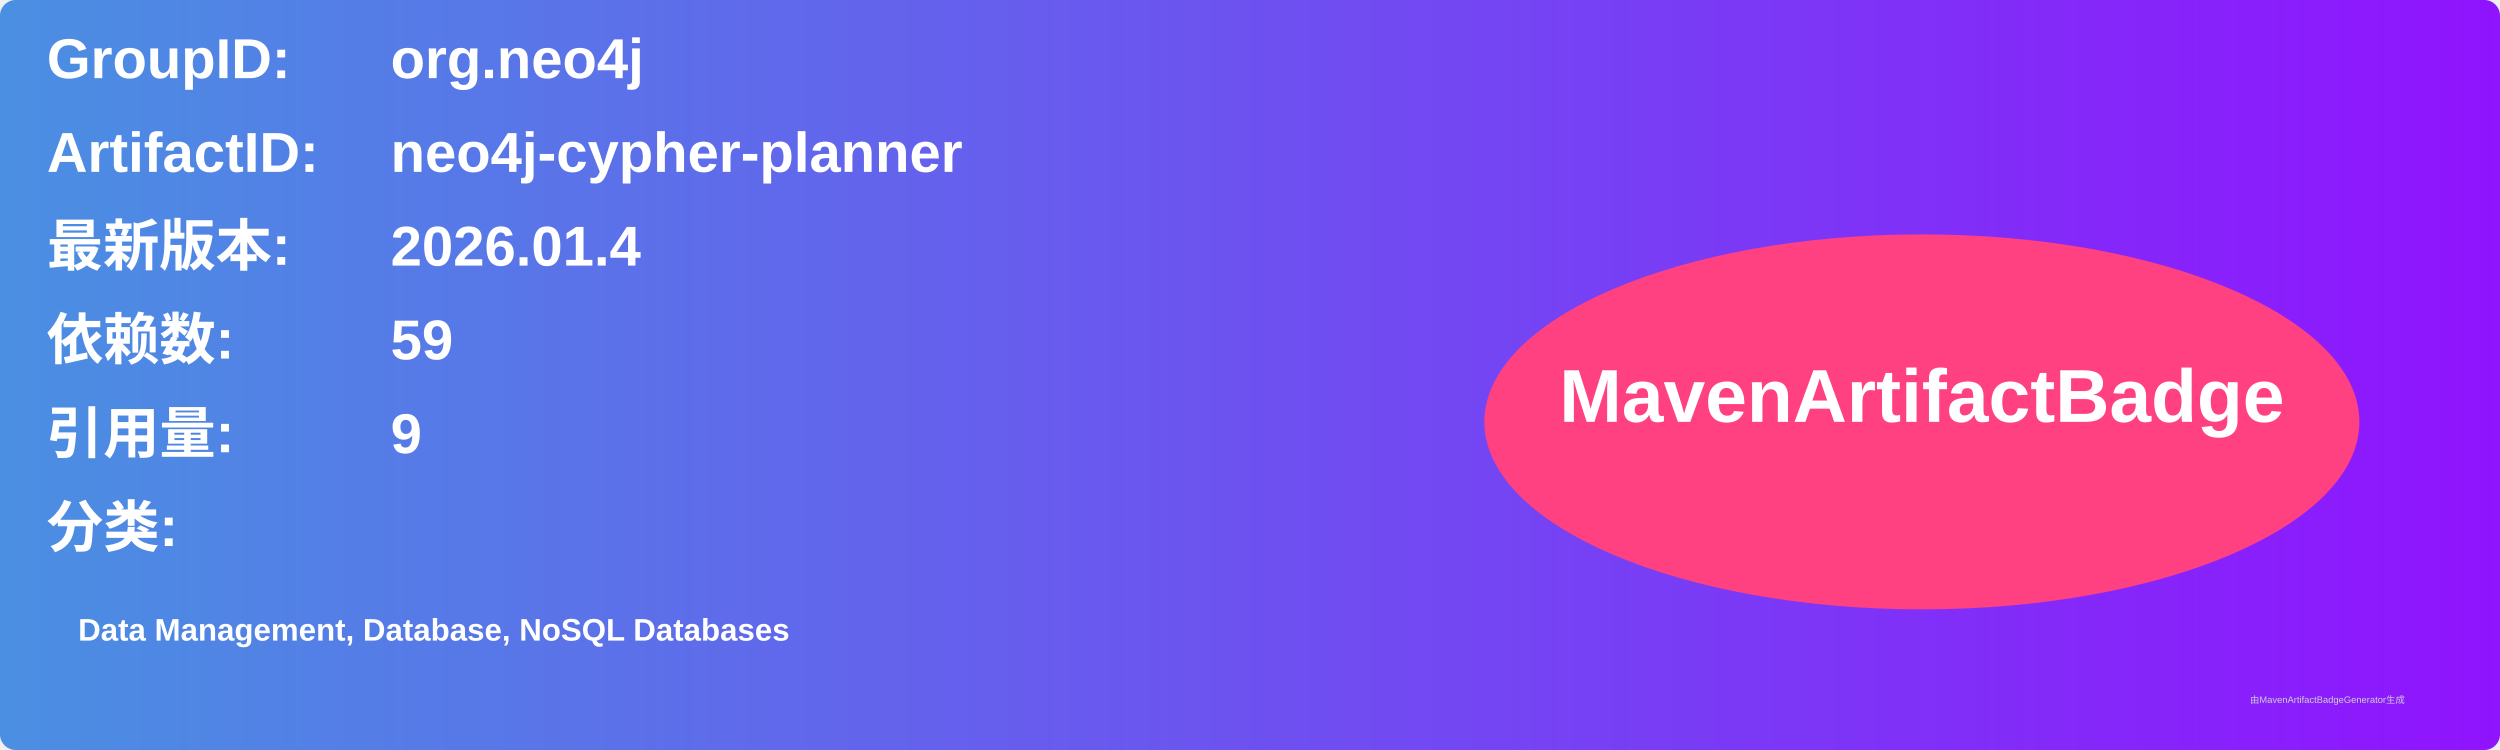
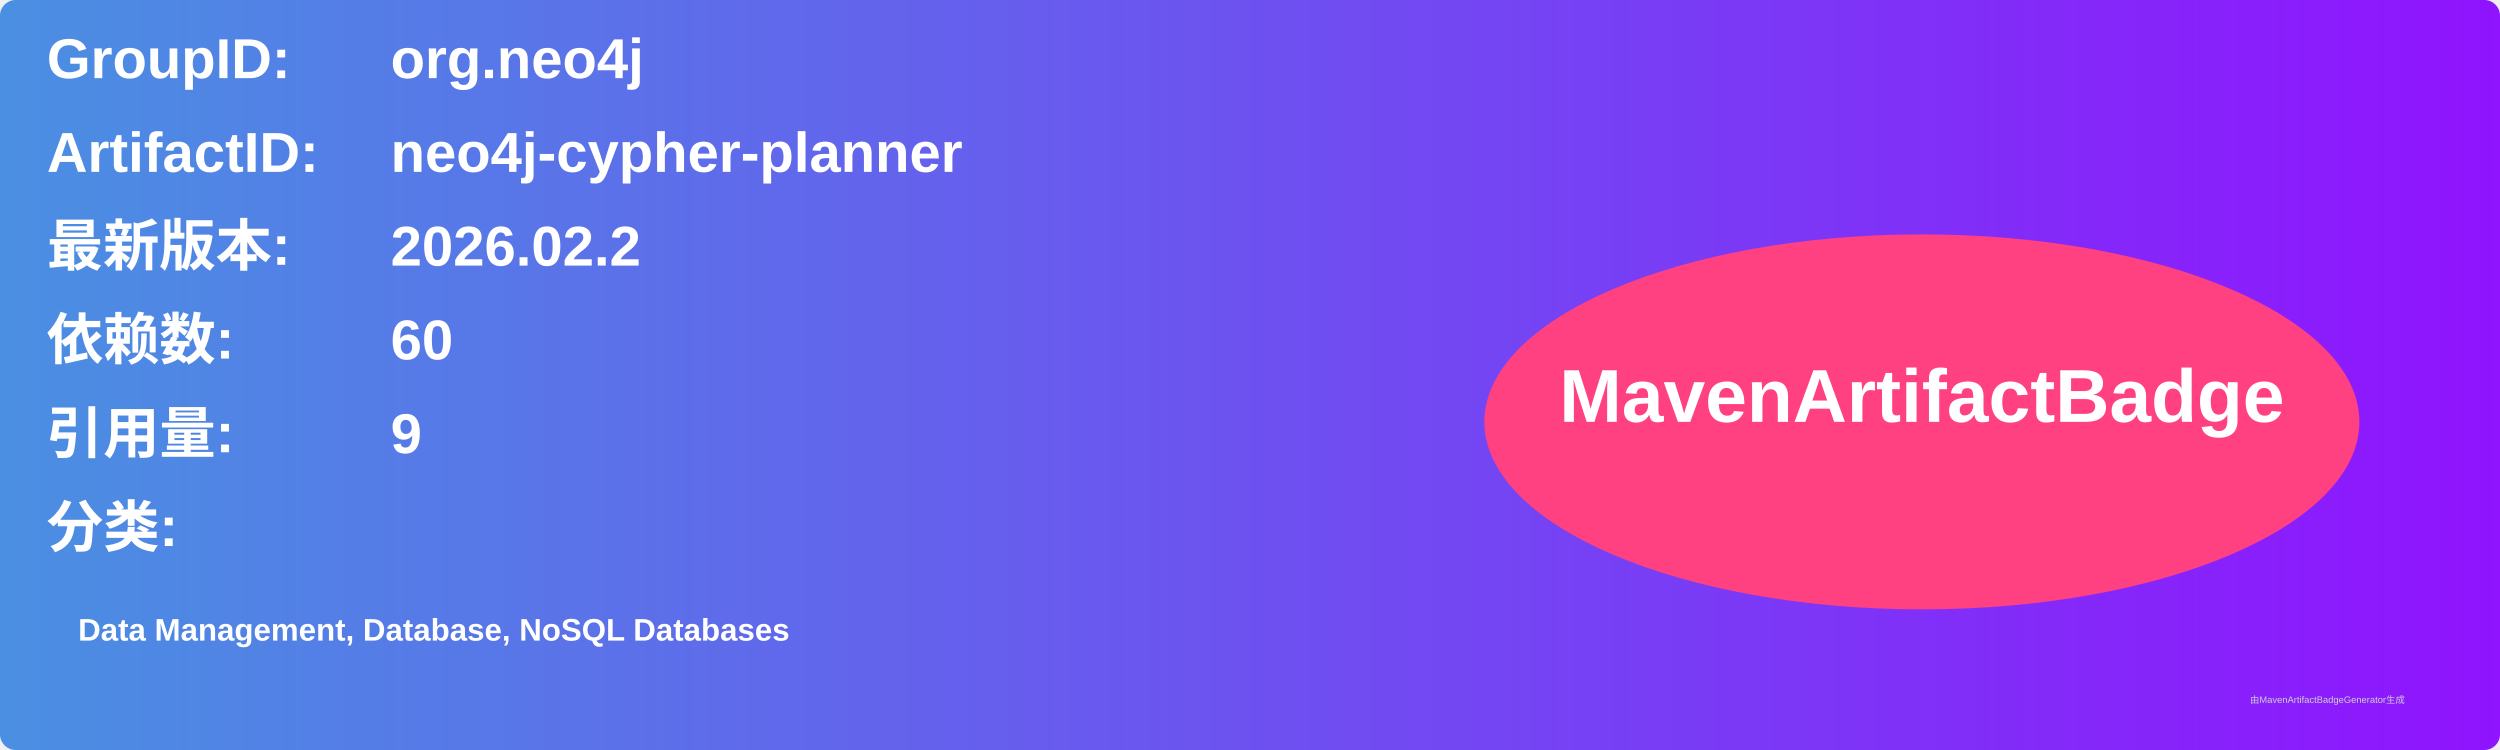
<svg xmlns="http://www.w3.org/2000/svg" width="800" height="240" viewBox="0 0 800 240">
  <linearGradient id="grad" x1="0%" y1="0%" x2="100%" y2="0%">
    <stop offset="0%" stop-color="#4a90e2" />
    <stop offset="100%" stop-color="#9013fe" />
  </linearGradient>
  <rect width="100%" height="100%" rx="5" ry="5" fill="url(#grad)" />
  <g transform="translate(15, 15)">
    <text x="0" y="10" font-family="Arial" font-size="18" fill="white" font-weight="bold" width="260">GroupID:</text>
    <text x="110" y="10" font-family="Arial" font-size="18" fill="white" font-weight="bold" width="460">org.neo4j</text>
    <text x="0" y="40" font-family="Arial" font-size="18" fill="white" font-weight="bold" width="260">ArtifactID:</text>
    <text x="110" y="40" font-family="Arial" font-size="18" fill="white" font-weight="bold" width="460">neo4j-cypher-planner</text>
    <text x="0" y="70" font-family="Arial" font-size="18" fill="white" font-weight="bold">最新版本:</text>
    <text x="110" y="70" font-family="Arial" font-size="18" fill="white" font-weight="bold">
-       <tspan font-weight="bold">2026.01.4</tspan>
+       <tspan font-weight="bold">2026.02.2</tspan>
    </text>
    <text x="0" y="100" font-family="Arial" font-size="18" fill="white" font-weight="bold">依赖数: </text>
    <text x="110" y="100" font-family="Arial" font-size="18" fill="white">
-       <tspan font-weight="bold">59</tspan>
+       <tspan font-weight="bold">60</tspan>
    </text>
    <text x="0" y="130" font-family="Arial" font-size="18" fill="white" font-weight="bold">引用量: </text>
    <text x="110" y="130" font-family="Arial" font-size="18" fill="white">
      <tspan font-weight="bold">9</tspan>
    </text>
    <text x="0" y="160" font-family="Arial" font-size="18" fill="white" font-weight="bold">分类:</text>
    <text x="10" y="190" font-family="Arial" font-size="10" fill="white">
      <tspan font-weight="bold">Data Management, Database, NoSQL Databases</tspan>
    </text>
    <ellipse cx="600" cy="120" rx="140" ry="60" fill="#ff4081" />
    <text x="600" y="120" text-anchor="middle" font-family="Arial" font-size="24" fill="white" font-weight="bold">MavenArtifactBadge</text>
  </g>
  <text x="720" y="225" font-family="Arial" font-size="3" fill="#d0d0d0">由MavenArtifactBadgeGenerator生成</text>
</svg>
